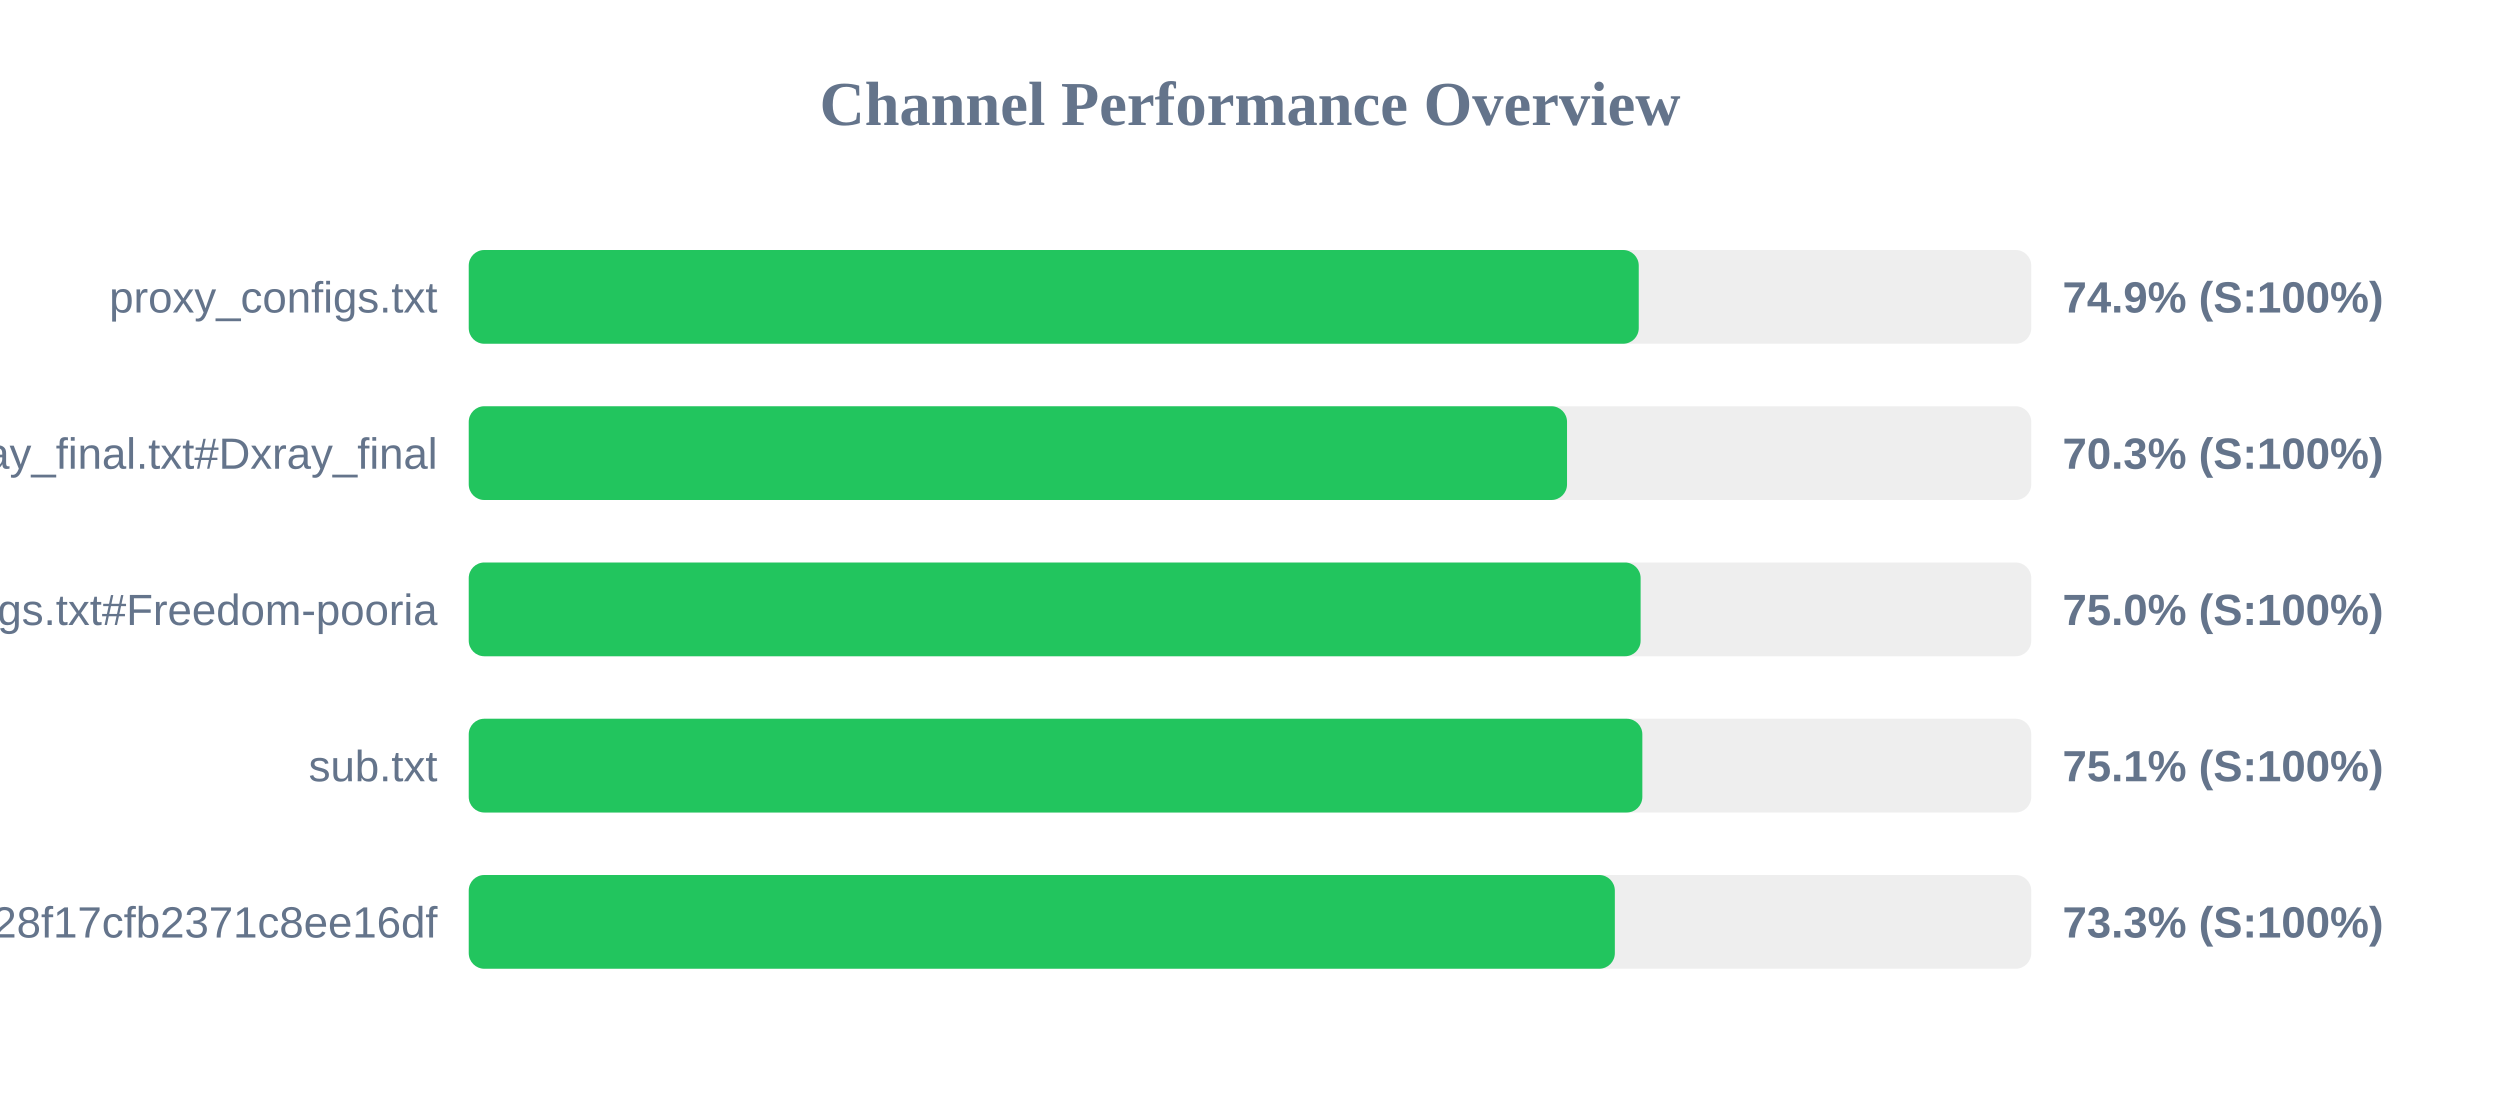
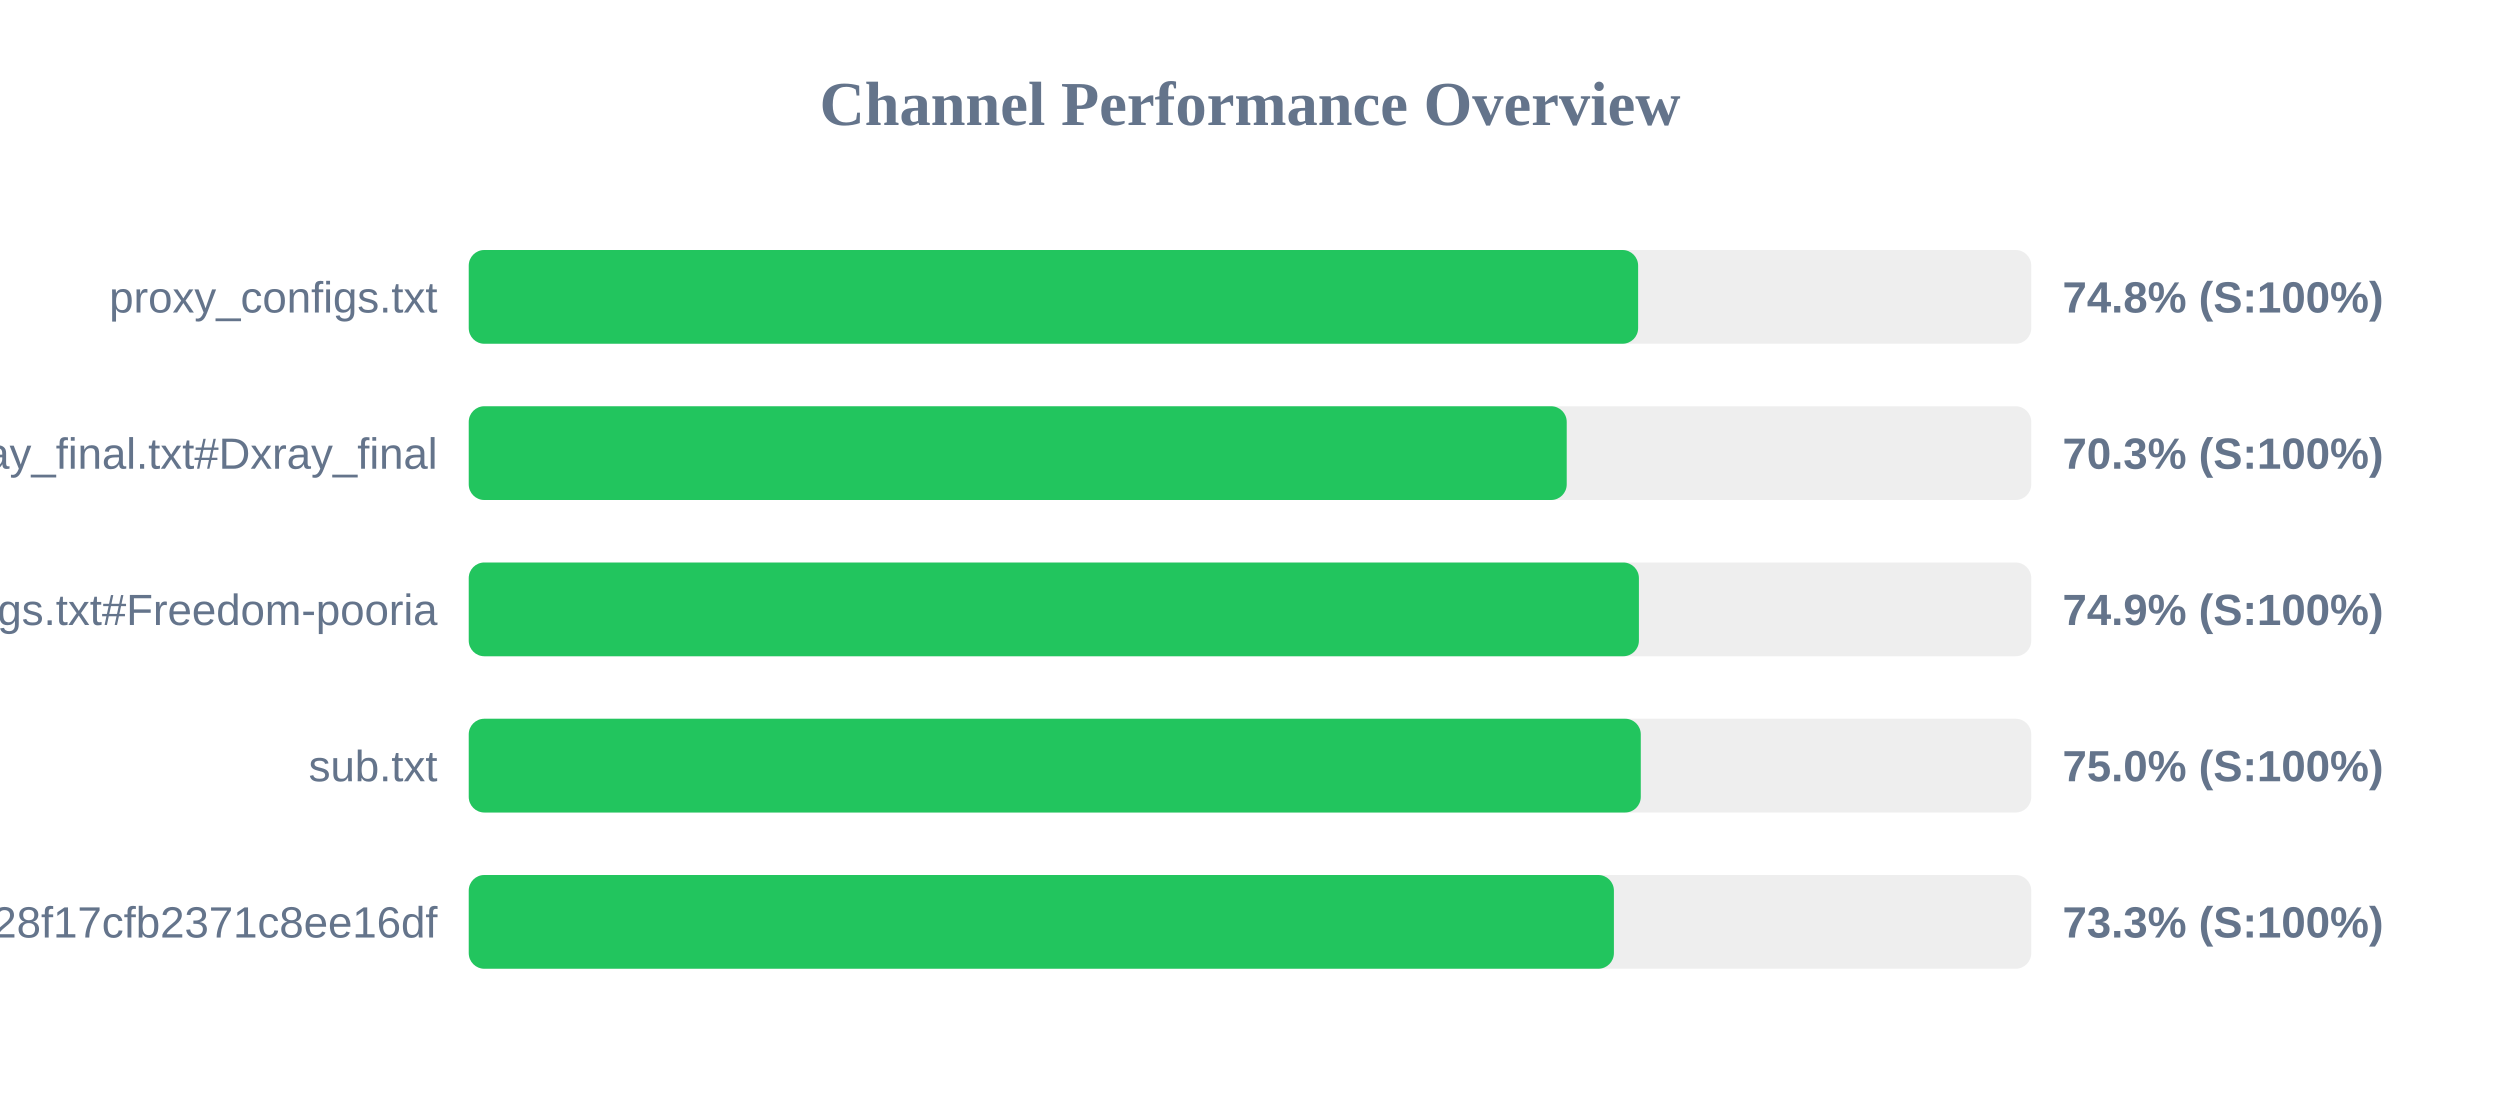
<svg xmlns="http://www.w3.org/2000/svg" width="800" height="350" version="1.1">
  <style>
        .row { font: 14px Arial; fill: #64748b; }
        .score { font: bold 14px Arial; fill: #64748b; }
    </style>
  <text x="400" y="40" text-anchor="middle" font-size="20px" font-weight="bold" fill="#64748b">Channel Performance Overview</text>
  <rect x="150" y="80" width="500" height="30" fill="#eee" rx="5" />
-   <rect x="150" y="80" width="374.4" height="30" fill="#22c55e" rx="5" />
+   <rect x="150" y="80" width="374.2" height="30" fill="#22c55e" rx="5" />
  <text x="140" y="100" text-anchor="end" class="row">proxy_configs.txt</text>
-   <text x="660" y="100" text-anchor="start" class="score">74.9% (S:100%)</text>
+   <text x="660" y="100" text-anchor="start" class="score">74.8% (S:100%)</text>
  <rect x="150" y="130" width="500" height="30" fill="#eee" rx="5" />
-   <rect x="150" y="130" width="351.45" height="30" fill="#22c55e" rx="5" />
+   <rect x="150" y="130" width="351.35" height="30" fill="#22c55e" rx="5" />
  <text x="140" y="150" text-anchor="end" class="row">xray_final.txt#Dxray_final</text>
  <text x="660" y="150" text-anchor="start" class="score">70.3% (S:100%)</text>
  <rect x="150" y="180" width="500" height="30" fill="#eee" rx="5" />
-   <rect x="150" y="180" width="375.0" height="30" fill="#22c55e" rx="5" />
+   <rect x="150" y="180" width="374.45" height="30" fill="#22c55e" rx="5" />
  <text x="140" y="200" text-anchor="end" class="row">v2ray_configs.txt#Freedom-pooria</text>
-   <text x="660" y="200" text-anchor="start" class="score">75.0% (S:100%)</text>
+   <text x="660" y="200" text-anchor="start" class="score">74.9% (S:100%)</text>
  <rect x="150" y="230" width="500" height="30" fill="#eee" rx="5" />
-   <rect x="150" y="230" width="375.55" height="30" fill="#22c55e" rx="5" />
+   <rect x="150" y="230" width="375.05" height="30" fill="#22c55e" rx="5" />
  <text x="140" y="250" text-anchor="end" class="row">sub.txt</text>
-   <text x="660" y="250" text-anchor="start" class="score">75.1% (S:100%)</text>
+   <text x="660" y="250" text-anchor="start" class="score">75.0% (S:100%)</text>
  <rect x="150" y="280" width="500" height="30" fill="#eee" rx="5" />
-   <rect x="150" y="280" width="366.75" height="30" fill="#22c55e" rx="5" />
+   <rect x="150" y="280" width="366.45" height="30" fill="#22c55e" rx="5" />
  <text x="140" y="300" text-anchor="end" class="row">?token=fedfed7b41b828f17cfb2371c8ee16df</text>
  <text x="660" y="300" text-anchor="start" class="score">73.3% (S:100%)</text>
</svg>
